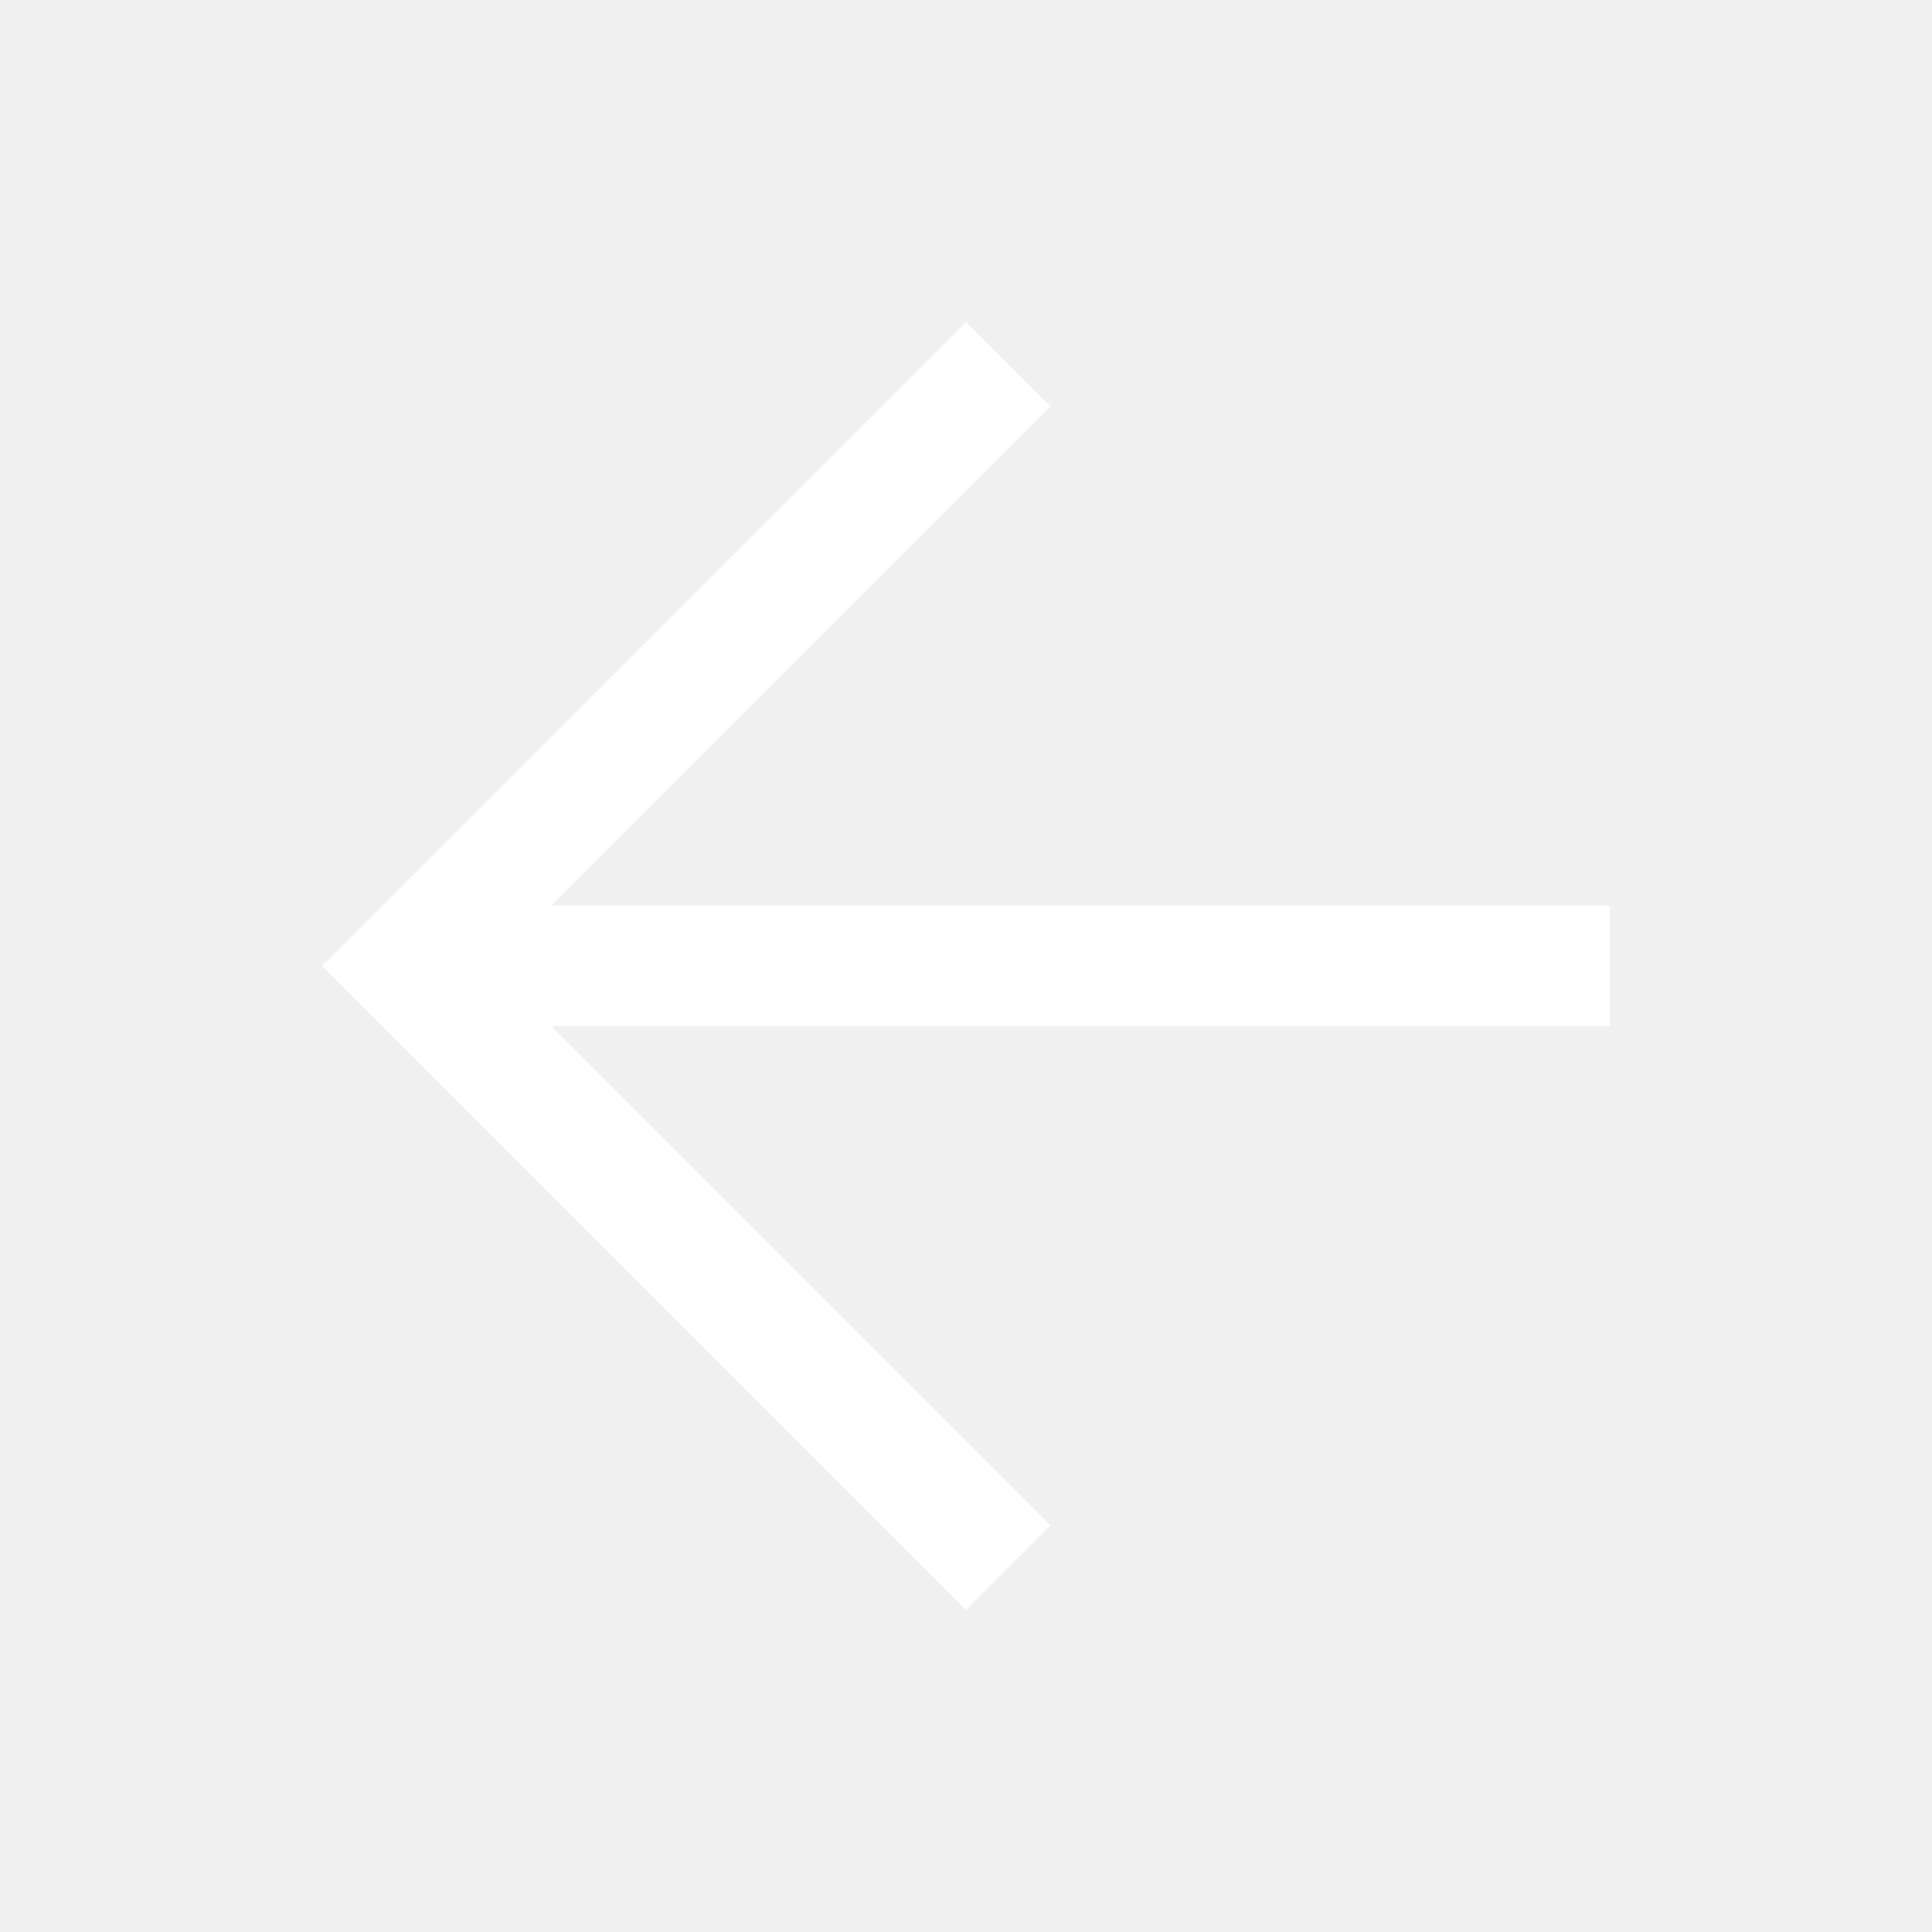
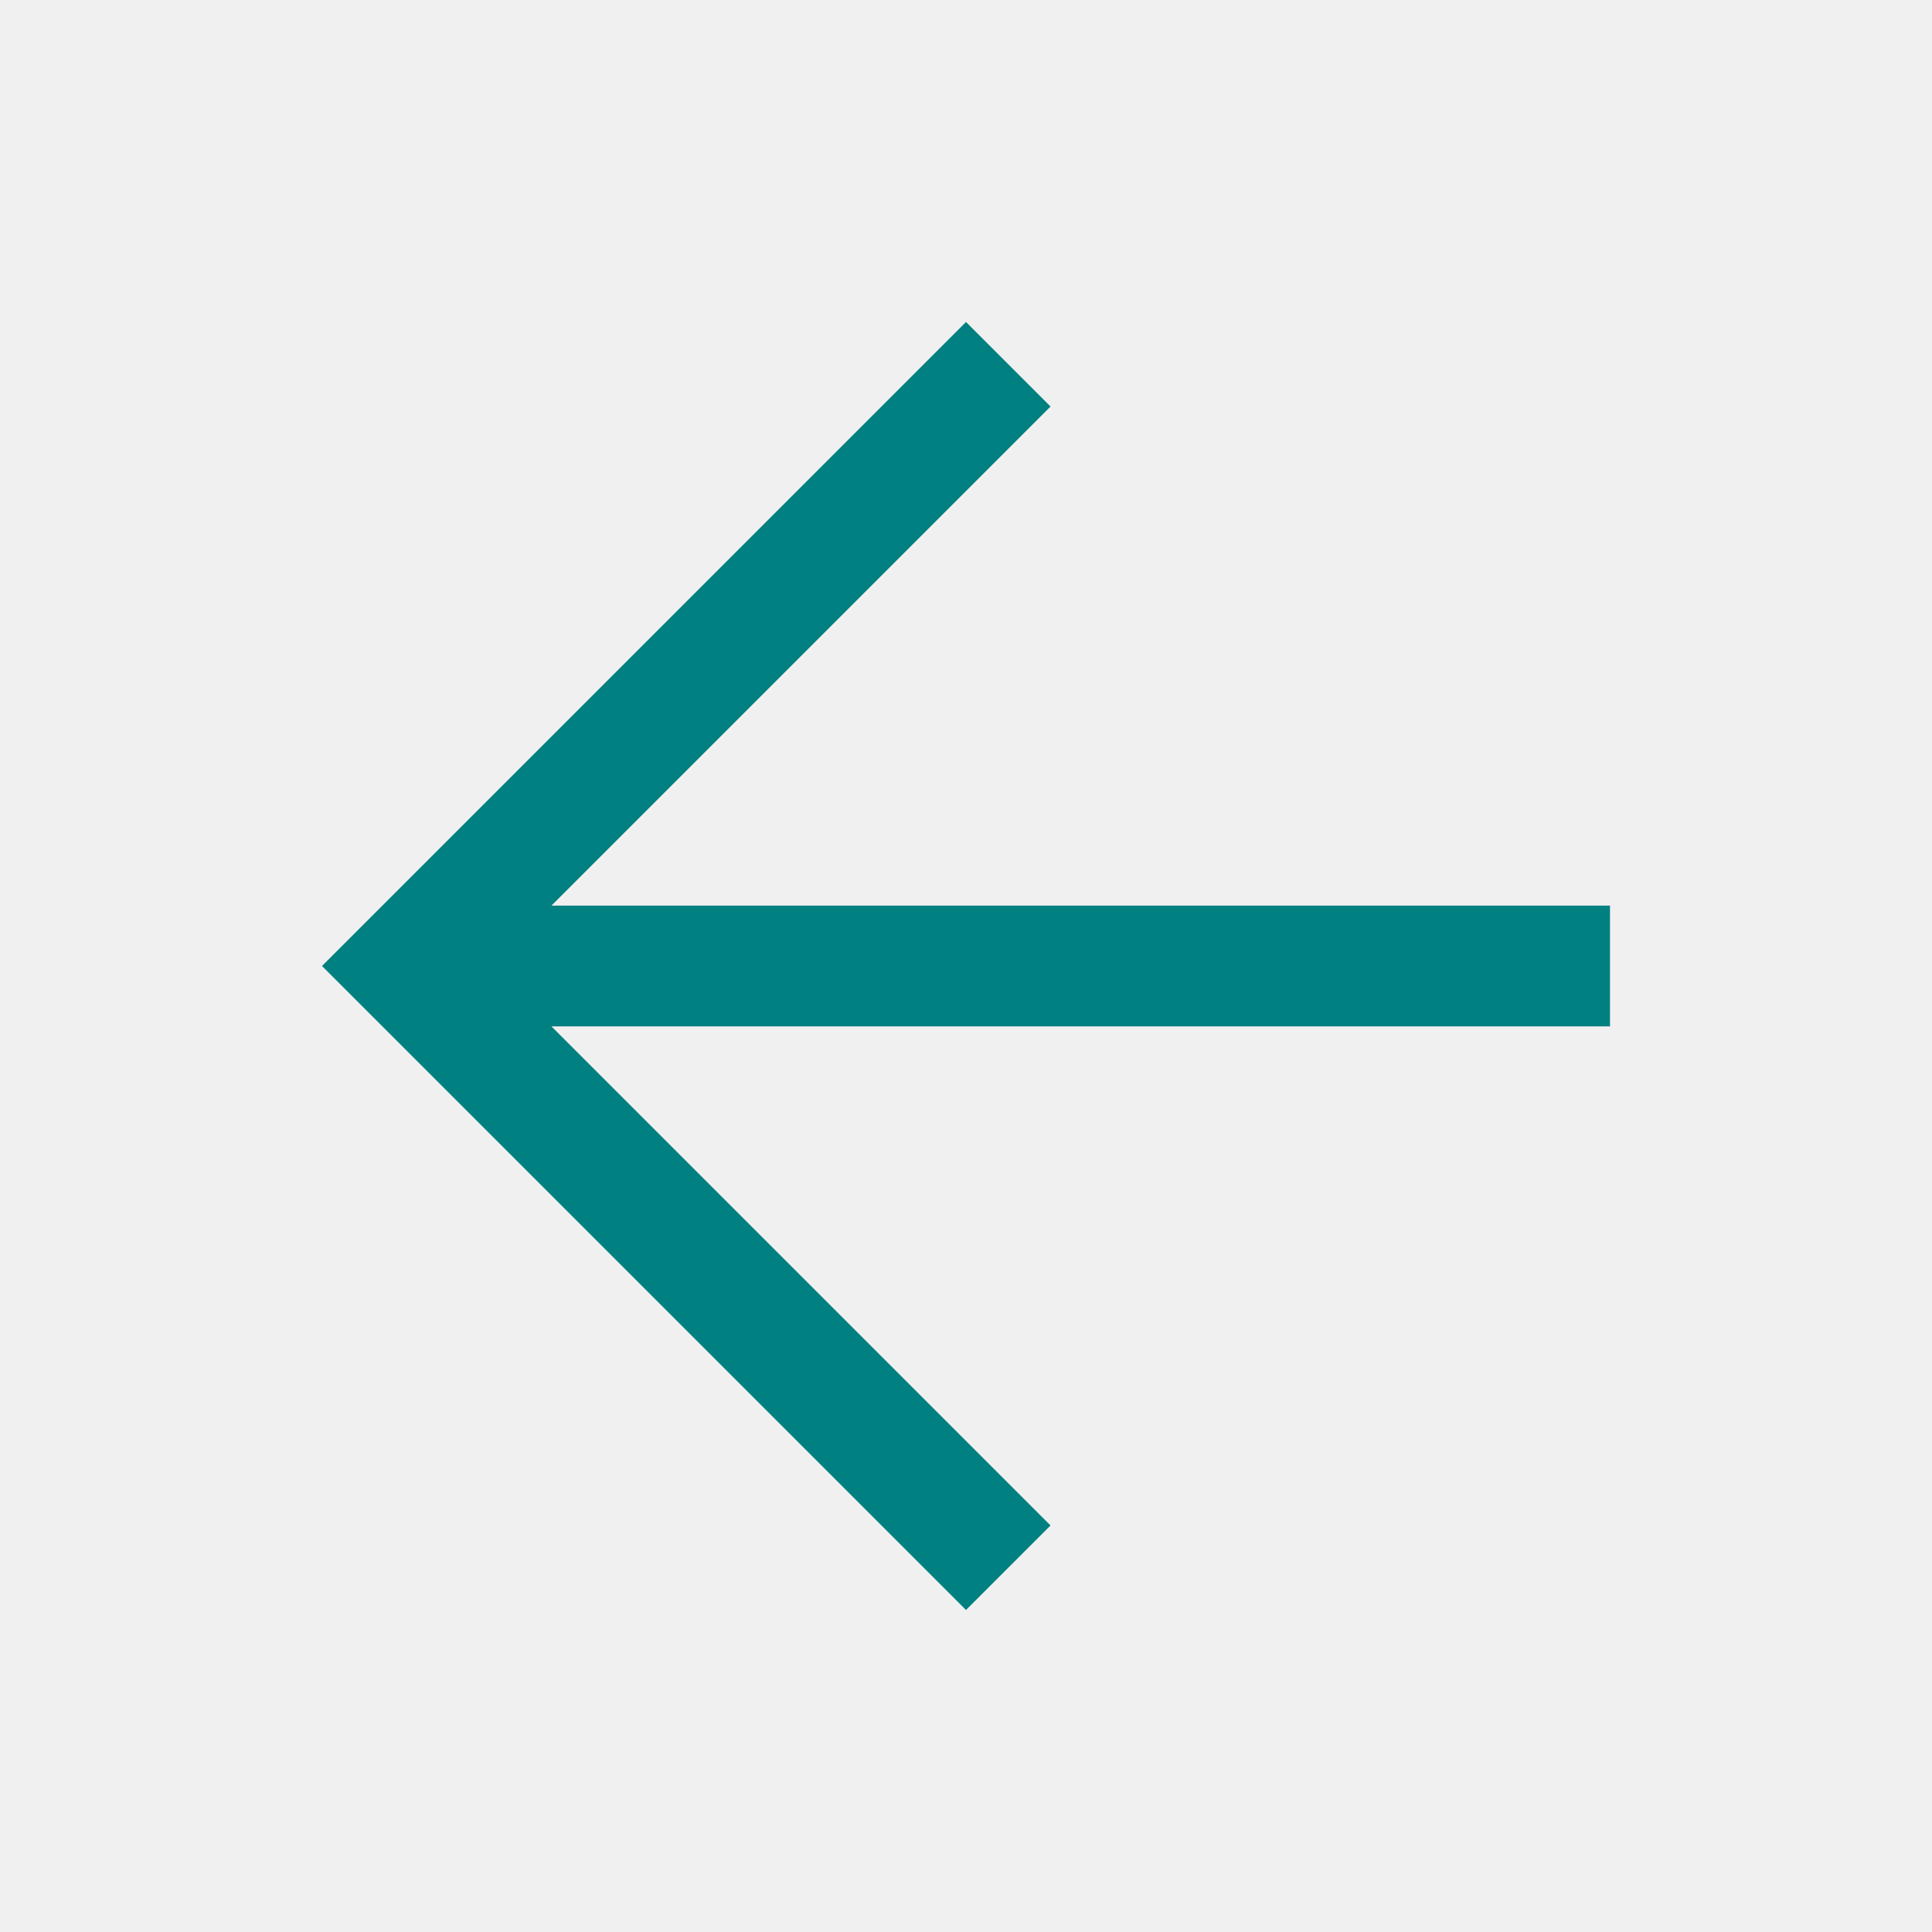
- <svg xmlns="http://www.w3.org/2000/svg" fill="white" height="64" viewBox="0 -960 960 960" width="64">
+ <svg xmlns="http://www.w3.org/2000/svg" fill="teal" height="64" viewBox="0 -960 960 960" width="64">
  <path d="m274-450 248 248-42 42-320-320 320-320 42 42-248 248h526v60H274Z" />
</svg>
